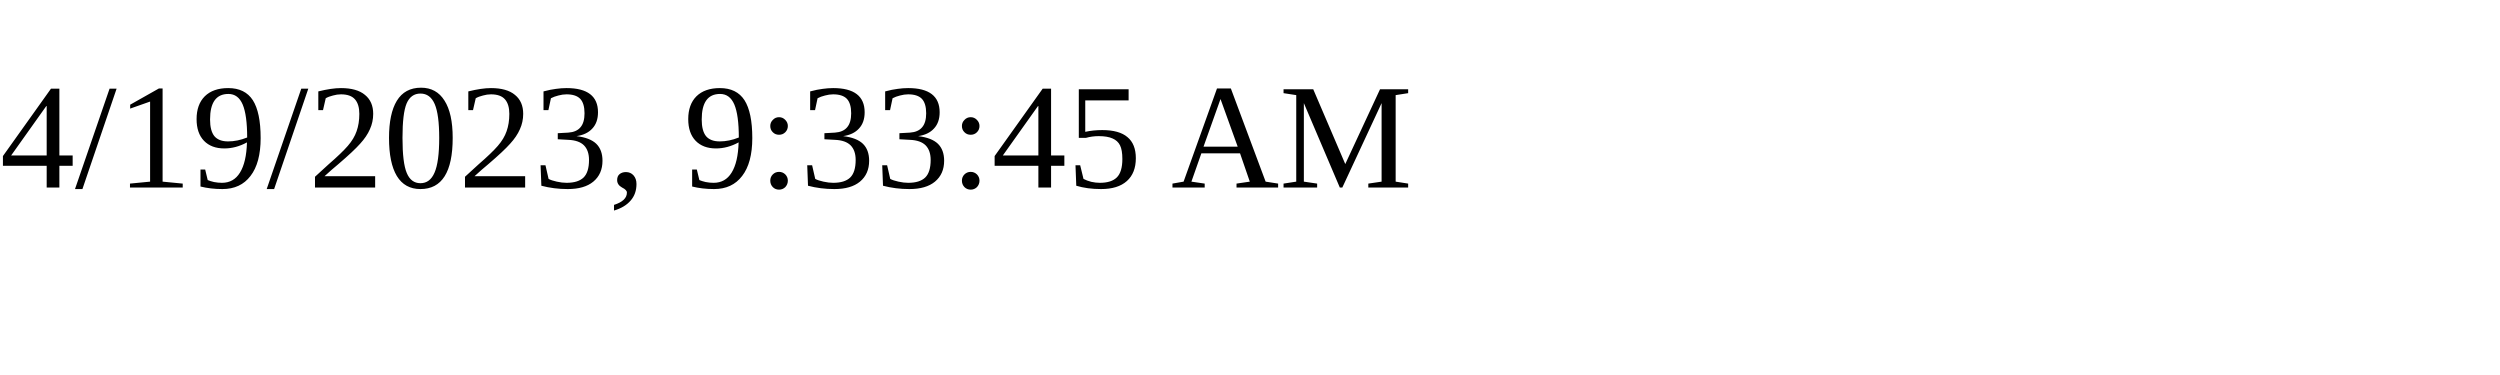
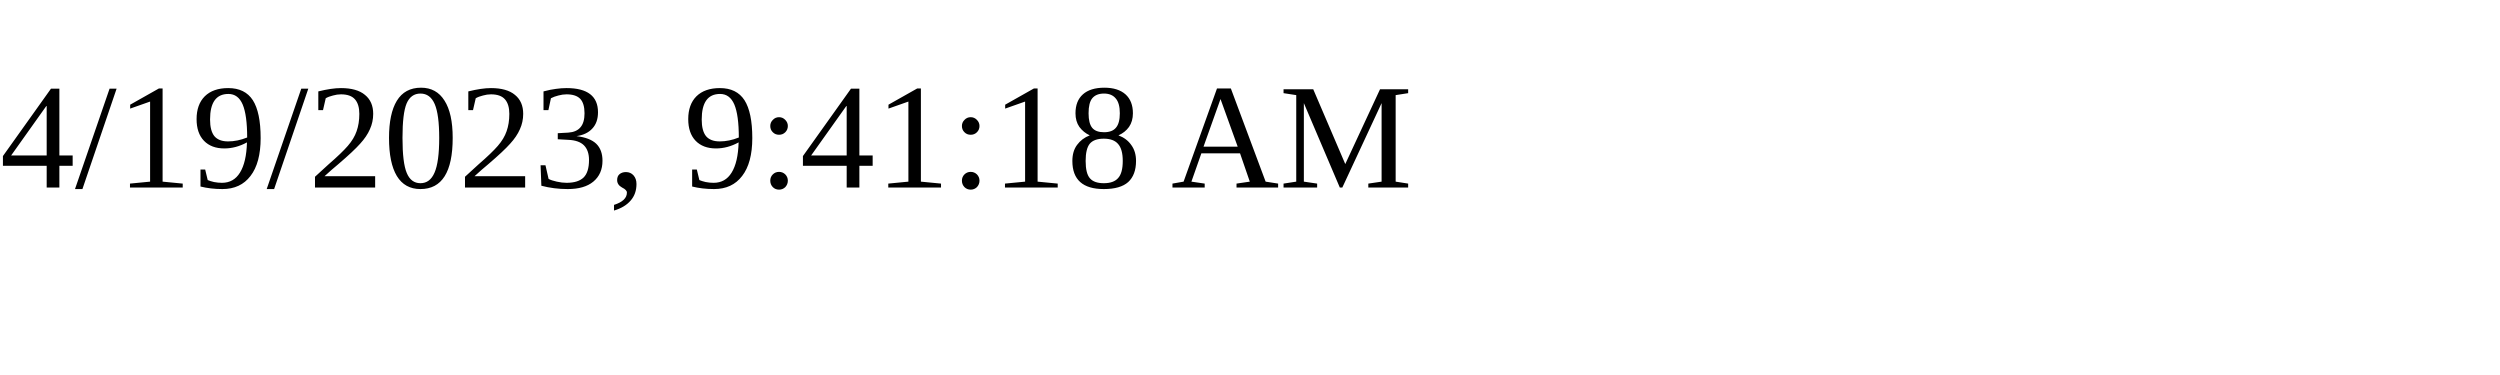
<svg xmlns="http://www.w3.org/2000/svg" height="30" width="200">
-   <text x="0" y="15">4/19/2023, 9:33:45 AM</text>
+   <text x="0" y="15">4/19/2023, 9:41:18 AM</text>
</svg>
